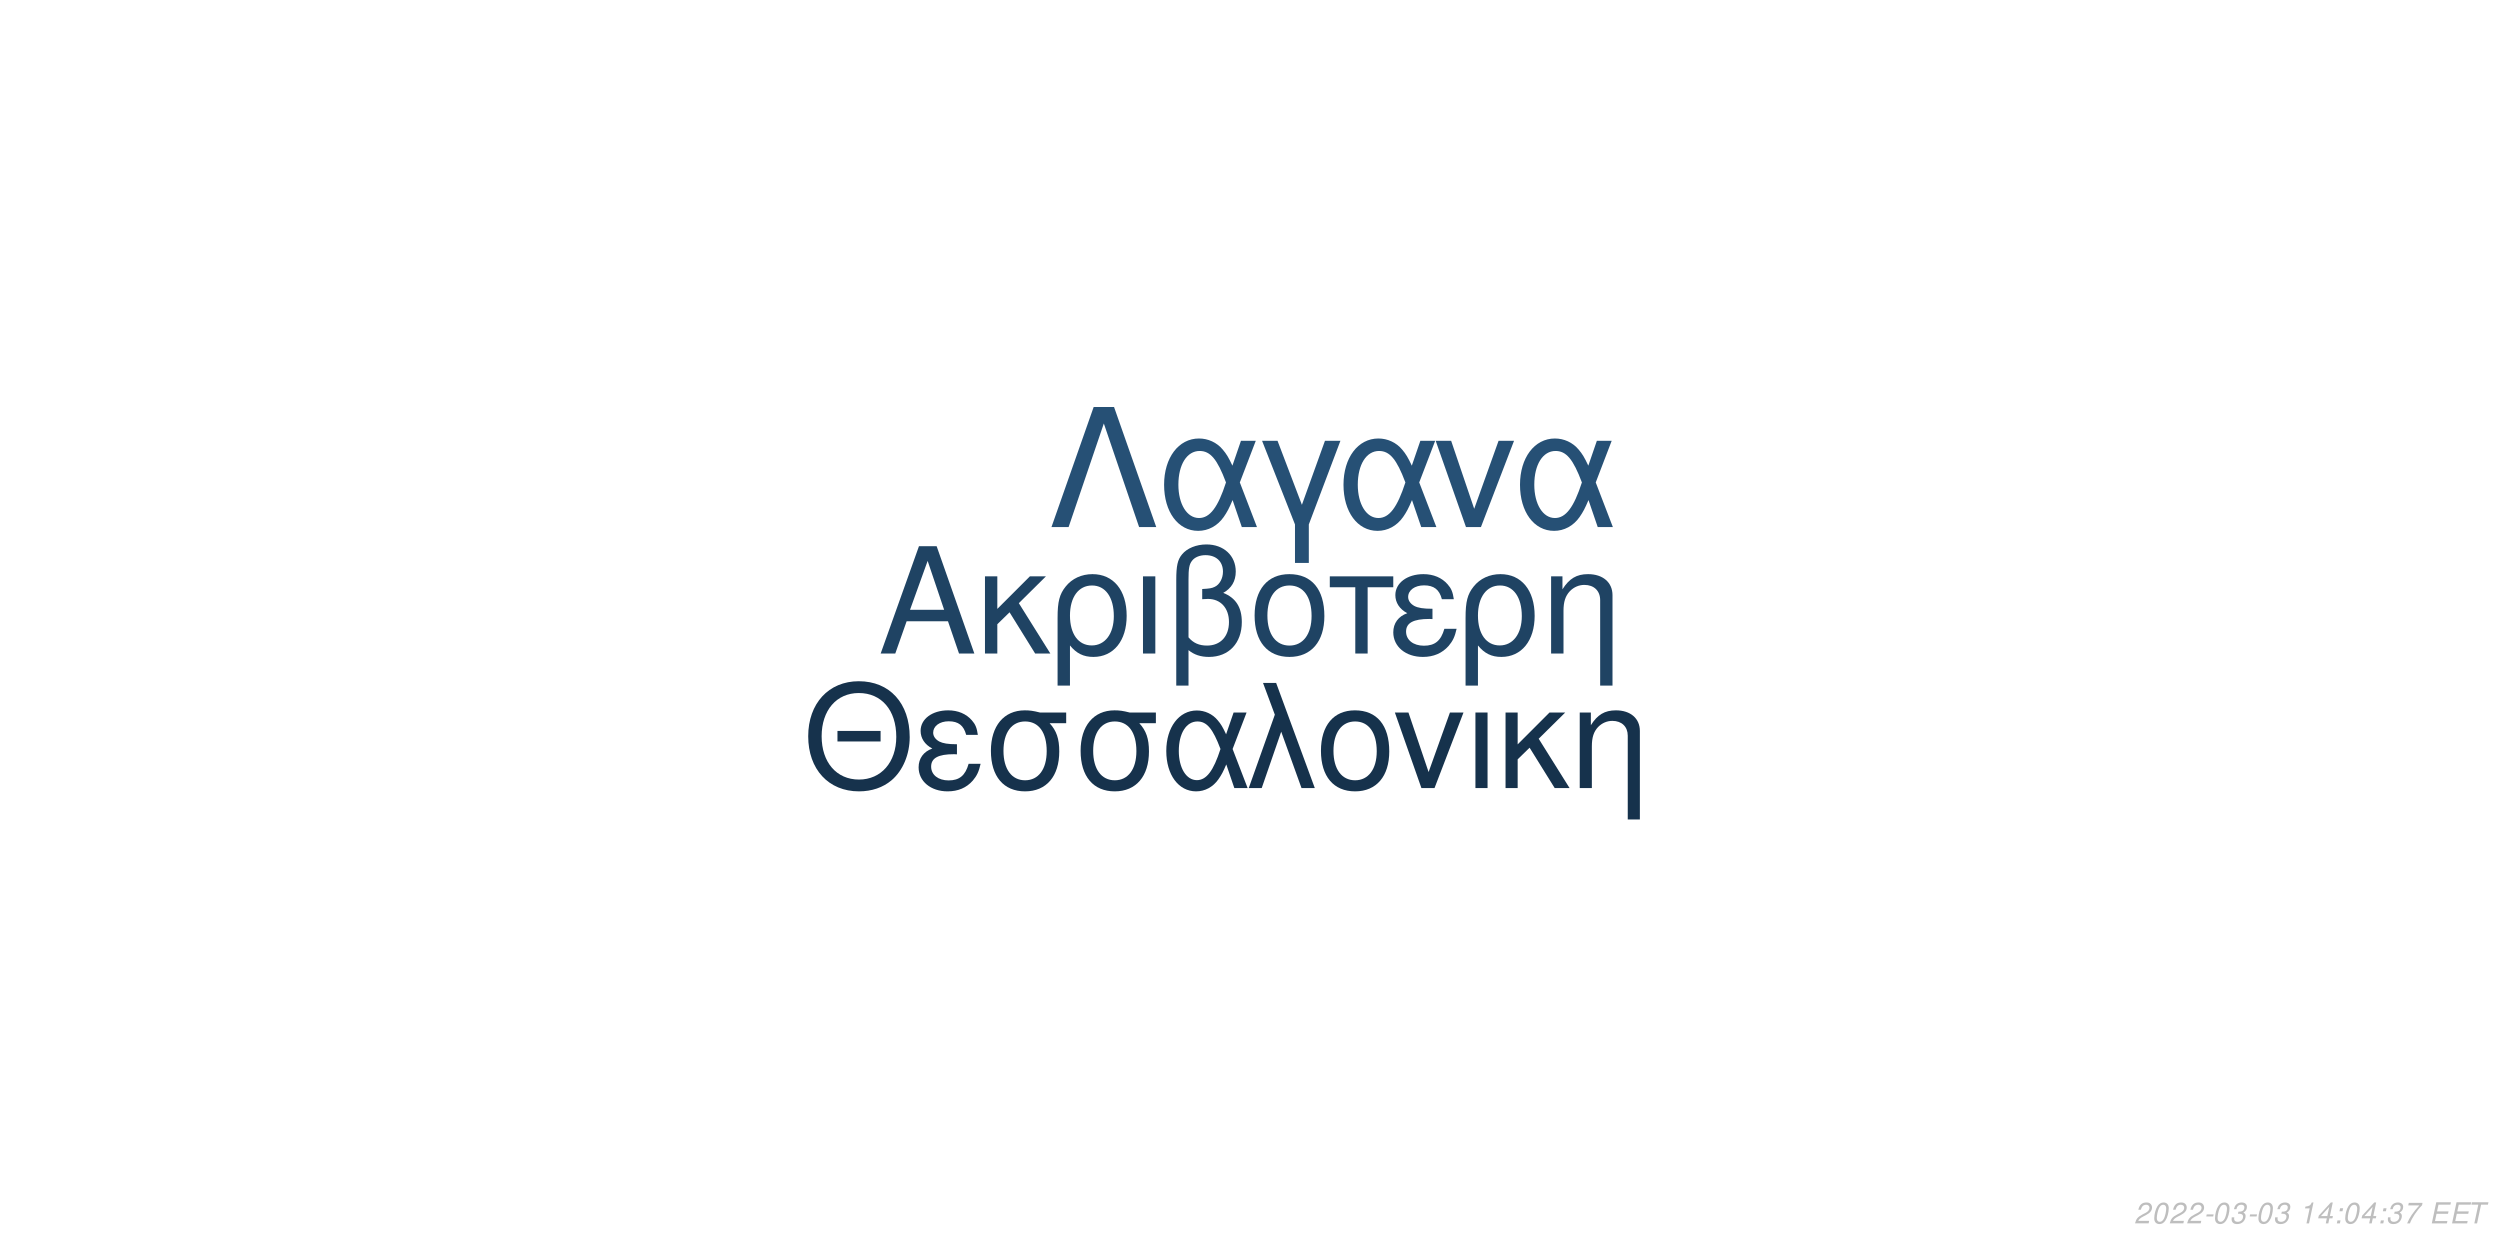
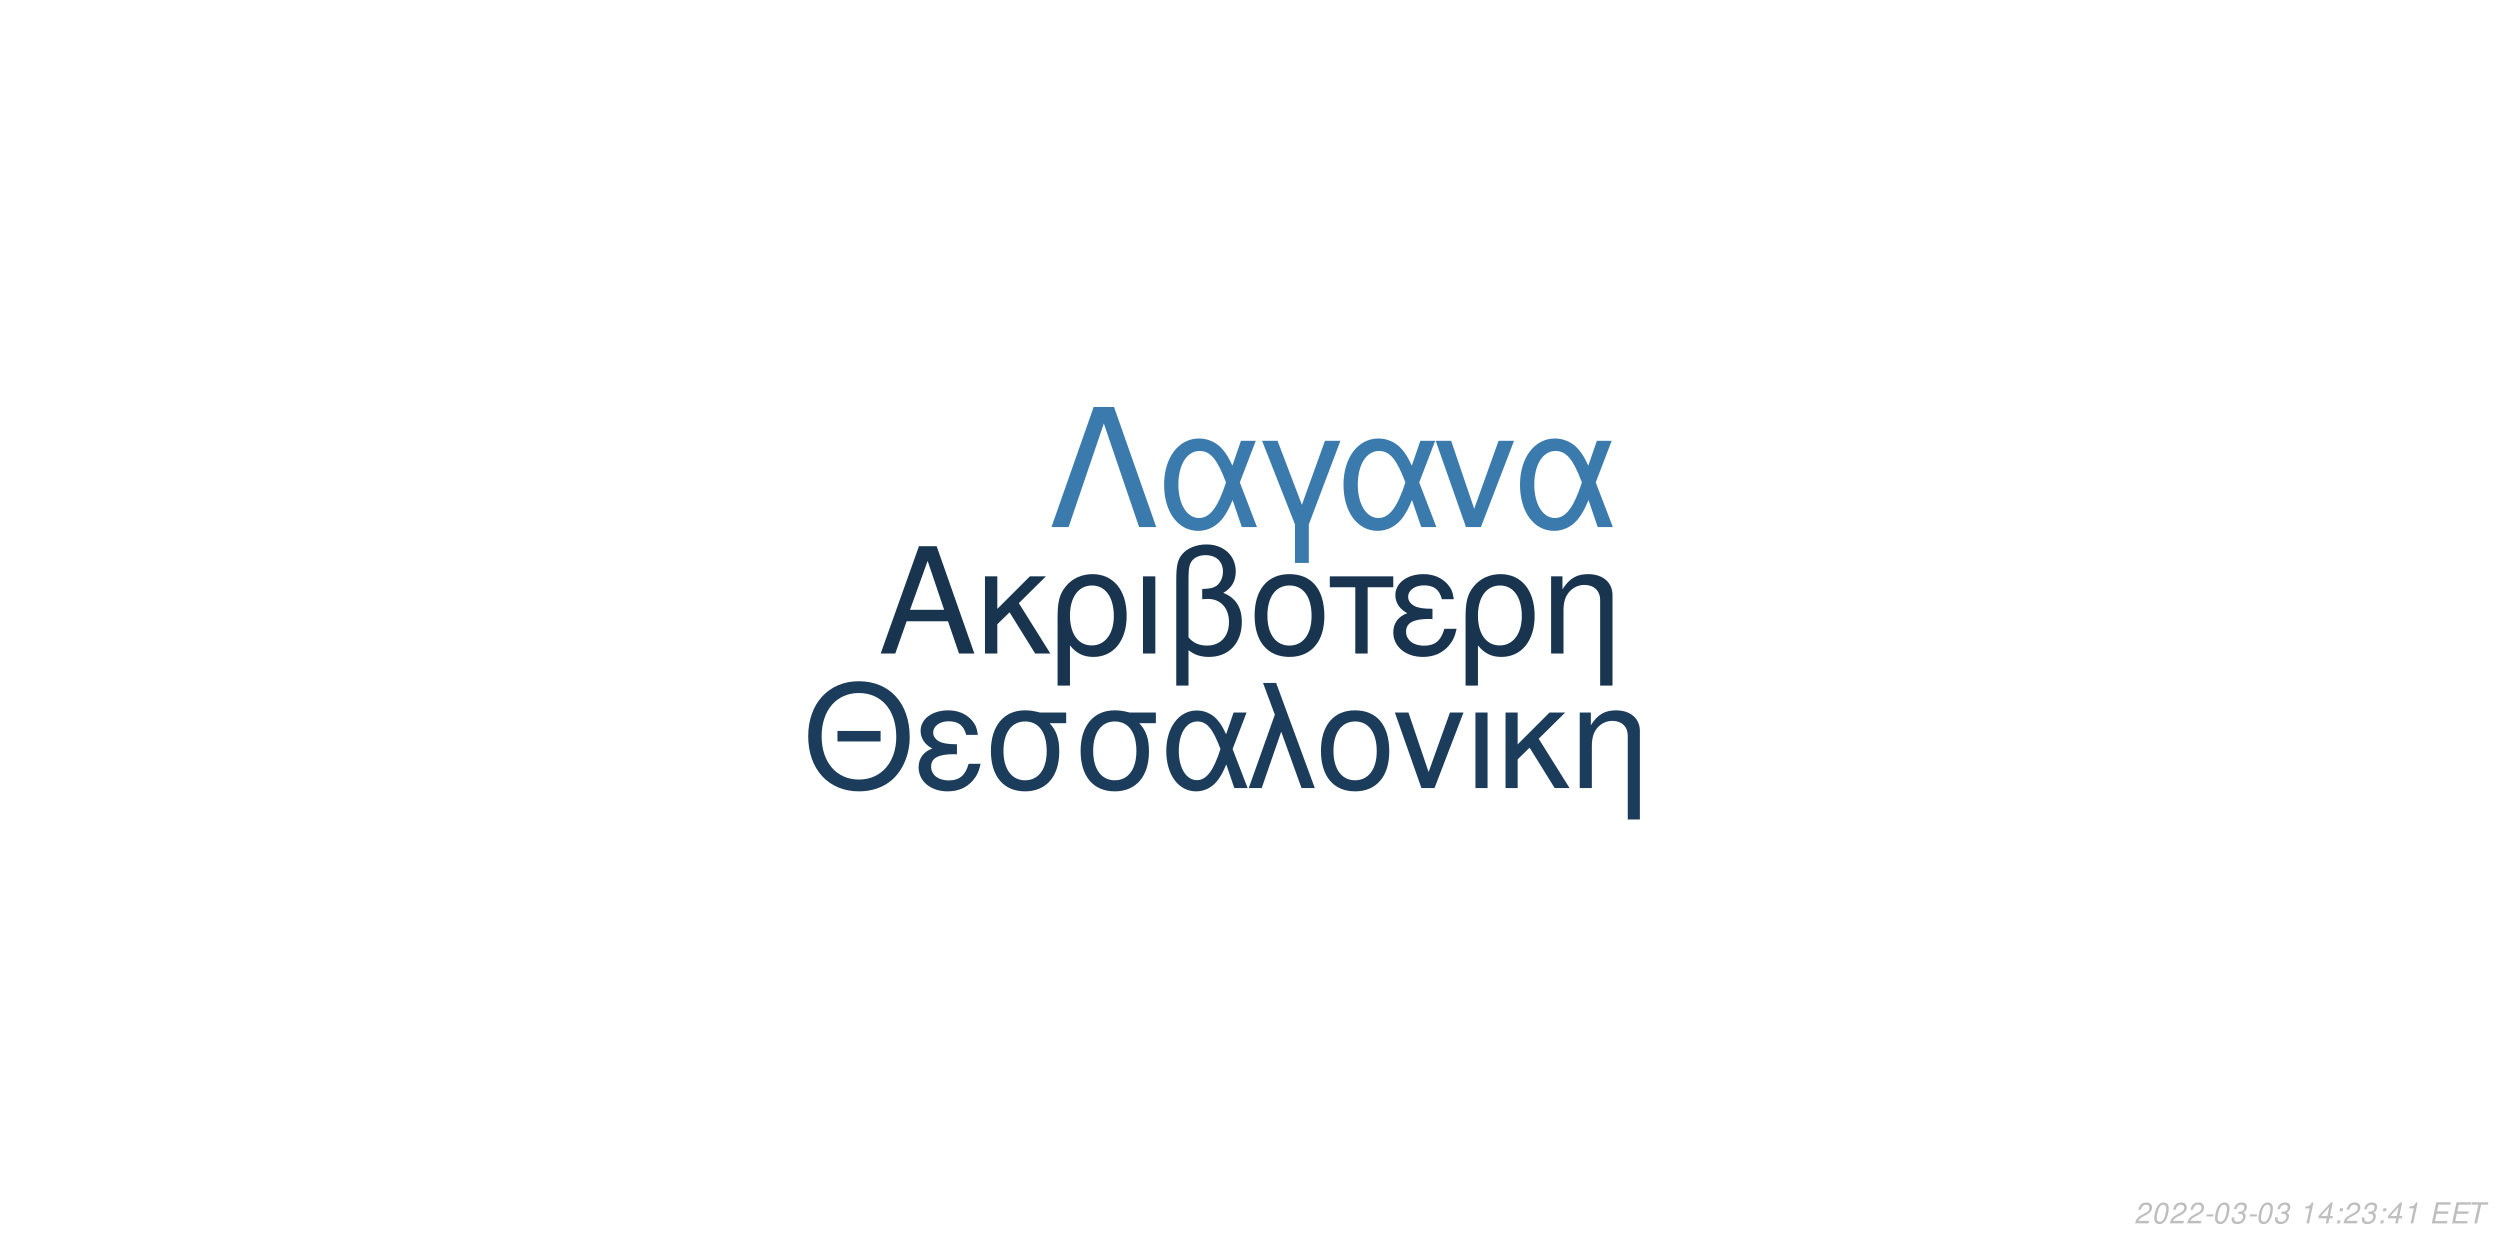
<svg xmlns="http://www.w3.org/2000/svg" xmlns:xlink="http://www.w3.org/1999/xlink" width="864pt" height="432pt" viewBox="0 0 864 432" version="1.1">
  <defs>
    <g>
      <symbol overflow="visible" id="glyph0-0">
        <path style="stroke:none;" d="" />
      </symbol>
      <symbol overflow="visible" id="glyph0-1">
        <path style="stroke:none;" d="M 24.125 -11.141 L 27.938 0 L 33.234 0 L 20.203 -37.094 L 14.094 -37.094 L 0.859 0 L 5.906 0 L 9.828 -11.141 Z M 22.797 -15.109 L 11 -15.109 L 17.094 -32.016 Z M 22.797 -15.109 " />
      </symbol>
      <symbol overflow="visible" id="glyph0-2">
        <path style="stroke:none;" d="M 7.172 -15.422 L 7.172 -26.672 L 2.906 -26.672 L 2.906 0 L 7.172 0 L 7.172 -10.125 L 11.406 -14.25 L 20.25 0 L 25.5 0 L 14.609 -17.406 L 23.969 -26.672 L 18.422 -26.672 Z M 7.172 -15.422 " />
      </symbol>
      <symbol overflow="visible" id="glyph0-3">
        <path style="stroke:none;" d="M 3 11.094 L 7.281 11.094 L 7.281 -2.797 C 9.516 -0.047 11.953 1.172 15.375 1.172 C 22.344 1.172 26.875 -4.422 26.875 -13.031 C 26.875 -21.891 22.297 -27.438 15.062 -27.438 C 11.297 -27.438 7.984 -25.906 5.797 -23.156 C 3.672 -20.516 3 -17.969 3 -12.359 Z M 14.906 -23.516 C 19.547 -23.516 22.438 -19.438 22.438 -12.922 C 22.438 -6.812 19.391 -2.797 14.812 -2.797 C 10.172 -2.797 7.281 -6.766 7.281 -13.125 C 7.281 -19.484 10.234 -23.516 14.906 -23.516 Z M 14.906 -23.516 " />
      </symbol>
      <symbol overflow="visible" id="glyph0-4">
        <path style="stroke:none;" d="M 3.516 0 L 7.781 0 L 7.781 -26.672 L 3.516 -26.672 Z M 3.516 0 " />
      </symbol>
      <symbol overflow="visible" id="glyph0-5">
        <path style="stroke:none;" d="M 4.016 11.094 L 8.25 11.094 L 8.25 -1.172 C 10.172 0.406 12.422 1.172 15.312 1.172 C 22.188 1.172 26.672 -3.609 26.672 -10.891 C 26.672 -15.984 24.578 -19.234 20.25 -20.969 C 23.109 -22.547 24.578 -25.031 24.578 -28.344 C 24.578 -33.844 20.406 -37.703 14.453 -37.703 C 10.938 -37.703 7.734 -36.391 6 -34.25 C 4.484 -32.422 4.016 -30.328 4.016 -25.391 Z M 8.25 -25.656 C 8.25 -29.359 8.5 -30.844 9.469 -32.062 C 10.375 -33.281 12.156 -34 14.094 -34 C 17.812 -34 20.156 -31.812 20.156 -28.297 C 20.156 -25.953 18.984 -23.812 17.297 -23.047 C 16.281 -22.547 15.469 -22.438 12.984 -22.297 L 12.984 -18.781 C 13.734 -18.828 14.344 -18.875 14.969 -18.875 C 19.344 -18.875 22.234 -15.719 22.234 -10.891 C 22.234 -5.906 19.281 -2.75 14.656 -2.75 C 11.953 -2.75 9.922 -3.609 8.25 -5.594 Z M 8.25 -25.656 " />
      </symbol>
      <symbol overflow="visible" id="glyph0-6">
        <path style="stroke:none;" d="M 14.094 -27.438 C 6.562 -27.438 2.094 -22.094 2.094 -13.125 C 2.094 -4.125 6.562 1.172 14.141 1.172 C 21.672 1.172 26.203 -4.172 26.203 -12.922 C 26.203 -22.188 21.828 -27.438 14.094 -27.438 Z M 14.141 -23.516 C 18.938 -23.516 21.781 -19.594 21.781 -12.984 C 21.781 -6.672 18.828 -2.75 14.141 -2.75 C 9.422 -2.75 6.516 -6.672 6.516 -13.125 C 6.516 -19.594 9.422 -23.516 14.141 -23.516 Z M 14.141 -23.516 " />
      </symbol>
      <symbol overflow="visible" id="glyph0-7">
        <path style="stroke:none;" d="M 7.891 0 L 12.156 0 L 12.156 -22.906 L 21.016 -22.906 L 21.016 -26.672 L -0.922 -26.672 L -0.922 -22.906 L 7.891 -22.906 Z M 7.891 0 " />
      </symbol>
      <symbol overflow="visible" id="glyph0-8">
        <path style="stroke:none;" d="M 14.562 -15.469 C 11.344 -15.469 9.562 -15.781 8.297 -16.438 C 6.922 -17.203 6.156 -18.328 6.156 -19.547 C 6.156 -21.891 8.453 -23.562 11.656 -23.562 C 15.062 -23.562 16.953 -22.094 17.812 -18.781 L 21.938 -18.781 C 21.578 -21.266 21.062 -22.5 19.797 -23.922 C 17.812 -26.203 14.906 -27.438 11.453 -27.438 C 5.797 -27.438 1.734 -24.375 1.734 -20.203 C 1.734 -17.609 3.156 -15.375 5.859 -13.938 C 2.797 -12.875 1.016 -10.484 1.016 -7.328 C 1.016 -2.391 5.297 1.172 11.25 1.172 C 14.969 1.172 17.906 -0.109 20.156 -2.641 C 21.578 -4.328 22.297 -5.797 22.906 -8.547 L 18.672 -8.547 C 17.5 -4.422 15.422 -2.703 11.609 -2.703 C 7.938 -2.703 5.438 -4.688 5.438 -7.578 C 5.438 -10.578 7.938 -11.953 13.484 -11.953 C 13.641 -11.953 14.094 -11.953 14.562 -11.906 Z M 14.562 -15.469 " />
      </symbol>
      <symbol overflow="visible" id="glyph0-9">
        <path style="stroke:none;" d="M 3.562 -26.672 L 3.562 0 L 7.844 0 L 7.844 -14.703 C 7.844 -17.906 8.5 -19.891 10.031 -21.531 C 11.406 -22.953 13.188 -23.719 15.062 -23.719 C 18.375 -23.719 20.516 -21.672 20.516 -18.469 L 20.516 11.094 L 24.781 11.094 L 24.781 -20.156 C 24.781 -24.578 21.469 -27.438 16.328 -27.438 C 12.359 -27.438 9.828 -25.906 7.484 -22.188 L 7.484 -26.672 Z M 3.562 -26.672 " />
      </symbol>
      <symbol overflow="visible" id="glyph1-0">
        <path style="stroke:none;" d="" />
      </symbol>
      <symbol overflow="visible" id="glyph1-1">
        <path style="stroke:none;" d="M 26.859 -19.734 L 11.953 -19.734 L 11.953 -16.094 L 26.859 -16.094 Z M 19.328 -36.922 C 8.922 -36.922 1.844 -29.25 1.844 -17.891 C 1.844 -6.484 8.875 1.141 19.391 1.141 C 23.812 1.141 27.703 -0.203 30.641 -2.688 C 34.578 -6.031 36.922 -11.656 36.922 -17.594 C 36.922 -29.297 30 -36.922 19.328 -36.922 Z M 19.328 -32.844 C 27.203 -32.844 32.281 -26.906 32.281 -17.688 C 32.281 -8.922 27.062 -2.938 19.391 -2.938 C 11.609 -2.938 6.484 -8.922 6.484 -17.891 C 6.484 -26.859 11.609 -32.844 19.328 -32.844 Z M 19.328 -32.844 " />
      </symbol>
      <symbol overflow="visible" id="glyph1-2">
        <path style="stroke:none;" d="M 14.25 -15.141 C 11.109 -15.141 9.375 -15.453 8.125 -16.094 C 6.781 -16.844 6.031 -17.938 6.031 -19.141 C 6.031 -21.422 8.266 -23.078 11.406 -23.078 C 14.75 -23.078 16.594 -21.625 17.438 -18.391 L 21.469 -18.391 C 21.125 -20.828 20.625 -22.031 19.391 -23.422 C 17.438 -25.656 14.594 -26.859 11.219 -26.859 C 5.688 -26.859 1.688 -23.875 1.688 -19.781 C 1.688 -17.234 3.094 -15.047 5.734 -13.656 C 2.734 -12.609 1 -10.266 1 -7.172 C 1 -2.344 5.188 1.141 11.016 1.141 C 14.656 1.141 17.547 -0.094 19.734 -2.594 C 21.125 -4.234 21.828 -5.688 22.422 -8.375 L 18.281 -8.375 C 17.141 -4.328 15.094 -2.641 11.359 -2.641 C 7.766 -2.641 5.328 -4.578 5.328 -7.422 C 5.328 -10.359 7.766 -11.703 13.203 -11.703 C 13.359 -11.703 13.797 -11.703 14.25 -11.656 Z M 14.25 -15.141 " />
      </symbol>
      <symbol overflow="visible" id="glyph1-3">
        <path style="stroke:none;" d="M 29 -26.109 L 19.938 -26.109 C 17.594 -26.703 16.438 -26.859 14.703 -26.859 C 7.469 -26.859 2.984 -21.469 2.984 -12.859 C 2.984 -4.031 7.375 1.141 14.797 1.141 C 22.172 1.141 26.609 -4.078 26.609 -12.656 C 26.609 -17.047 25.656 -19.828 23.266 -22.422 L 29 -22.422 Z M 14.797 -23.016 C 19.531 -23.016 22.266 -19.234 22.266 -12.75 C 22.266 -6.531 19.438 -2.688 14.797 -2.688 C 10.172 -2.688 7.328 -6.531 7.328 -12.859 C 7.328 -19.188 10.172 -23.016 14.797 -23.016 Z M 14.797 -23.016 " />
      </symbol>
      <symbol overflow="visible" id="glyph1-4">
        <path style="stroke:none;" d="M 29.344 -26.109 L 24.859 -26.109 L 22.266 -18.578 C 21.125 -21.031 20.484 -22.125 19.328 -23.469 C 17.547 -25.609 14.906 -26.812 12.156 -26.812 C 5.984 -26.812 1.594 -20.984 1.594 -12.812 C 1.594 -4.578 5.828 1.141 11.906 1.141 C 14.953 1.141 17.734 -0.344 19.625 -3.047 C 20.672 -4.531 21.281 -5.688 22.328 -8.172 L 25.109 0 L 29.703 0 L 24.516 -13.5 Z M 20.328 -13.5 C 17.891 -5.922 15.453 -2.734 12.156 -2.734 C 8.516 -2.734 5.922 -6.922 5.922 -12.812 C 5.922 -18.938 8.516 -23.016 12.359 -23.016 C 15.594 -23.016 17.688 -20.531 20.328 -13.5 Z M 20.328 -13.5 " />
      </symbol>
      <symbol overflow="visible" id="glyph1-5">
        <path style="stroke:none;" d="M 1.094 0 L 5.578 0 L 12.312 -19.484 L 19.328 0 L 23.922 0 L 10.562 -36.328 L 6.031 -36.328 L 10.109 -25.359 Z M 1.094 0 " />
      </symbol>
      <symbol overflow="visible" id="glyph1-6">
        <path style="stroke:none;" d="M 13.797 -26.859 C 6.422 -26.859 2.047 -21.625 2.047 -12.859 C 2.047 -4.031 6.422 1.141 13.859 1.141 C 21.234 1.141 25.656 -4.078 25.656 -12.656 C 25.656 -21.719 21.375 -26.859 13.797 -26.859 Z M 13.859 -23.016 C 18.531 -23.016 21.328 -19.188 21.328 -12.703 C 21.328 -6.531 18.438 -2.688 13.859 -2.688 C 9.219 -2.688 6.375 -6.531 6.375 -12.859 C 6.375 -19.188 9.219 -23.016 13.859 -23.016 Z M 13.859 -23.016 " />
      </symbol>
      <symbol overflow="visible" id="glyph1-7">
        <path style="stroke:none;" d="M 14.297 0 L 24.312 -26.109 L 19.625 -26.109 L 12.25 -5.531 L 5.281 -26.109 L 0.594 -26.109 L 9.766 0 Z M 14.297 0 " />
      </symbol>
      <symbol overflow="visible" id="glyph1-8">
        <path style="stroke:none;" d="M 3.438 0 L 7.625 0 L 7.625 -26.109 L 3.438 -26.109 Z M 3.438 0 " />
      </symbol>
      <symbol overflow="visible" id="glyph1-9">
        <path style="stroke:none;" d="M 7.031 -15.094 L 7.031 -26.109 L 2.844 -26.109 L 2.844 0 L 7.031 0 L 7.031 -9.922 L 11.156 -13.953 L 19.828 0 L 24.969 0 L 14.297 -17.047 L 23.469 -26.109 L 18.031 -26.109 Z M 7.031 -15.094 " />
      </symbol>
      <symbol overflow="visible" id="glyph1-10">
        <path style="stroke:none;" d="M 3.484 -26.109 L 3.484 0 L 7.672 0 L 7.672 -14.406 C 7.672 -17.547 8.328 -19.484 9.812 -21.078 C 11.156 -22.469 12.906 -23.219 14.75 -23.219 C 17.984 -23.219 20.078 -21.234 20.078 -18.094 L 20.078 10.859 L 24.266 10.859 L 24.266 -19.734 C 24.266 -24.062 21.031 -26.859 16 -26.859 C 12.109 -26.859 9.609 -25.359 7.328 -21.719 L 7.328 -26.109 Z M 3.484 -26.109 " />
      </symbol>
      <symbol overflow="visible" id="glyph2-0">
        <path style="stroke:none;" d="" />
      </symbol>
      <symbol overflow="visible" id="glyph2-1">
        <path style="stroke:none;" d="M 22.531 -41.484 L 15.484 -41.484 L 0.906 0 L 6.828 0 L 19 -35.797 L 31.188 0 L 37.109 0 Z M 22.531 -41.484 " />
      </symbol>
      <symbol overflow="visible" id="glyph2-2">
        <path style="stroke:none;" d="M 33.516 -29.812 L 28.391 -29.812 L 25.438 -21.219 C 24.125 -24.016 23.391 -25.266 22.078 -26.797 C 20.031 -29.25 17.016 -30.609 13.891 -30.609 C 6.828 -30.609 1.828 -23.953 1.828 -14.625 C 1.828 -5.234 6.656 1.312 13.594 1.312 C 17.078 1.312 20.266 -0.391 22.422 -3.469 C 23.609 -5.172 24.297 -6.484 25.5 -9.328 L 28.688 0 L 33.922 0 L 28 -15.422 Z M 23.219 -15.422 C 20.422 -6.766 17.641 -3.125 13.891 -3.125 C 9.734 -3.125 6.766 -7.906 6.766 -14.625 C 6.766 -21.625 9.734 -26.297 14.109 -26.297 C 17.812 -26.297 20.203 -23.453 23.219 -15.422 Z M 23.219 -15.422 " />
      </symbol>
      <symbol overflow="visible" id="glyph2-3">
        <path style="stroke:none;" d="M 12.062 12.406 L 16.844 12.406 L 16.844 -0.906 L 27.766 -29.812 L 22.422 -29.812 L 14.453 -7.688 L 6.031 -29.812 L 0.688 -29.812 L 12.062 -0.906 Z M 12.062 12.406 " />
      </symbol>
      <symbol overflow="visible" id="glyph2-4">
        <path style="stroke:none;" d="M 16.328 0 L 27.766 -29.812 L 22.422 -29.812 L 14 -6.312 L 6.031 -29.812 L 0.688 -29.812 L 11.156 0 Z M 16.328 0 " />
      </symbol>
      <symbol overflow="visible" id="glyph3-0">
        <path style="stroke:none;" d="" />
      </symbol>
      <symbol overflow="visible" id="glyph3-1">
        <path style="stroke:none;" d="M 5.234 -0.875 L 1.469 -0.875 C 1.641 -1.375 2.203 -1.891 3.109 -2.344 L 4.234 -2.938 C 5.562 -3.625 6.219 -4.469 6.219 -5.484 C 6.219 -5.938 6.062 -6.359 5.797 -6.656 C 5.469 -7.047 4.984 -7.234 4.312 -7.234 C 2.766 -7.234 1.891 -6.453 1.484 -4.734 L 2.375 -4.734 C 2.484 -5.188 2.609 -5.484 2.797 -5.75 C 3.094 -6.203 3.609 -6.453 4.188 -6.453 C 4.891 -6.453 5.344 -6.031 5.344 -5.375 C 5.344 -4.703 4.859 -4.094 4.016 -3.656 L 2.984 -3.125 C 1.234 -2.188 0.797 -1.656 0.344 -0.016 L 5.047 -0.016 Z M 5.234 -0.875 " />
      </symbol>
      <symbol overflow="visible" id="glyph3-2">
        <path style="stroke:none;" d="M 4.203 -7.234 C 3.375 -7.234 2.688 -6.812 2.125 -5.984 C 1.484 -5.047 0.984 -3.188 0.984 -1.734 C 0.984 -1.109 1.172 -0.562 1.484 -0.266 C 1.797 0.047 2.281 0.234 2.766 0.234 C 3.625 0.234 4.281 -0.156 4.859 -1.016 C 5.516 -1.953 6 -3.797 6 -5.266 C 6 -6.5 5.328 -7.234 4.203 -7.234 Z M 4.094 -6.453 C 4.734 -6.453 5.125 -5.984 5.125 -5.156 C 5.125 -4.203 4.781 -2.625 4.406 -1.812 C 3.984 -0.938 3.516 -0.547 2.875 -0.547 C 2.25 -0.547 1.875 -1.031 1.875 -1.828 C 1.875 -2.797 2.203 -4.344 2.594 -5.203 C 2.984 -6.047 3.453 -6.453 4.094 -6.453 Z M 4.094 -6.453 " />
      </symbol>
      <symbol overflow="visible" id="glyph3-3">
        <path style="stroke:none;" d="M 3.516 -3.125 L 1.125 -3.125 L 0.969 -2.406 L 3.359 -2.406 Z M 3.516 -3.125 " />
      </symbol>
      <symbol overflow="visible" id="glyph3-4">
        <path style="stroke:none;" d="M 2.922 -3.312 C 3.125 -3.344 3.234 -3.344 3.375 -3.344 C 4.203 -3.344 4.688 -3 4.688 -2.406 C 4.688 -1.312 3.906 -0.547 2.781 -0.547 C 2.047 -0.547 1.594 -0.938 1.594 -1.562 C 1.594 -1.719 1.609 -1.844 1.656 -2.094 L 0.766 -2.094 C 0.734 -1.797 0.719 -1.641 0.719 -1.469 C 0.719 -0.375 1.406 0.234 2.641 0.234 C 3.547 0.234 4.297 -0.078 4.812 -0.656 C 5.266 -1.156 5.562 -1.875 5.562 -2.547 C 5.562 -3.125 5.344 -3.453 4.797 -3.734 C 5.641 -4.234 6.016 -4.844 6.016 -5.734 C 6.016 -6.656 5.312 -7.234 4.203 -7.234 C 3.375 -7.234 2.672 -6.938 2.188 -6.375 C 1.891 -6.031 1.703 -5.641 1.516 -4.906 L 2.391 -4.906 C 2.5 -5.359 2.594 -5.594 2.734 -5.812 C 3.047 -6.234 3.516 -6.453 4.078 -6.453 C 4.734 -6.453 5.141 -6.125 5.141 -5.578 C 5.141 -5.188 5.016 -4.797 4.797 -4.547 C 4.516 -4.234 4 -4.062 3.266 -4.062 L 3.078 -4.062 Z M 2.922 -3.312 " />
      </symbol>
      <symbol overflow="visible" id="glyph3-5">
        <path style="stroke:none;" d="" />
      </symbol>
      <symbol overflow="visible" id="glyph3-6">
        <path style="stroke:none;" d="M 3.703 -5.188 L 2.594 0 L 3.469 0 L 5.016 -7.234 L 4.438 -7.234 C 3.906 -6.156 3.688 -6.016 2.234 -5.812 L 2.109 -5.188 Z M 3.703 -5.188 " />
      </symbol>
      <symbol overflow="visible" id="glyph3-7">
        <path style="stroke:none;" d="M 3.625 -1.75 L 3.266 0 L 4.141 0 L 4.516 -1.75 L 5.562 -1.75 L 5.734 -2.531 L 4.688 -2.531 L 5.688 -7.234 L 5.016 -7.234 L 0.844 -2.672 L 0.641 -1.75 Z M 3.797 -2.531 L 1.594 -2.531 L 4.469 -5.703 Z M 3.797 -2.531 " />
      </symbol>
      <symbol overflow="visible" id="glyph3-8">
        <path style="stroke:none;" d="M 2.359 -1.031 L 1.312 -1.031 L 1.094 0 L 2.141 0 Z M 3.266 -5.234 L 2.219 -5.234 L 2 -4.203 L 3.047 -4.203 Z M 3.266 -5.234 " />
      </symbol>
      <symbol overflow="visible" id="glyph3-9">
-         <path style="stroke:none;" d="M 6.703 -7.094 L 1.953 -7.094 L 1.766 -6.219 L 5.594 -6.219 C 3.344 -3.688 2.266 -2.109 1.375 0 L 2.344 0 C 3.031 -1.906 4.828 -4.594 6.547 -6.281 Z M 6.703 -7.094 " />
+         <path style="stroke:none;" d="M 2.547 -3.312 L 6.5 -3.312 L 6.688 -4.141 L 2.719 -4.141 L 3.219 -6.469 L 7.344 -6.469 L 7.516 -7.297 L 2.453 -7.297 L 0.906 0 L 6.125 0 L 6.297 -0.812 L 2.016 -0.812 Z M 2.547 -3.312 " />
      </symbol>
      <symbol overflow="visible" id="glyph3-10">
-         <path style="stroke:none;" d="M 2.547 -3.312 L 6.5 -3.312 L 6.688 -4.141 L 2.719 -4.141 L 3.219 -6.469 L 7.344 -6.469 L 7.516 -7.297 L 2.453 -7.297 L 0.906 0 L 6.125 0 L 6.297 -0.812 L 2.016 -0.812 Z M 2.547 -3.312 " />
-       </symbol>
-       <symbol overflow="visible" id="glyph3-11">
        <path style="stroke:none;" d="M 4.938 -6.469 L 7.312 -6.469 L 7.484 -7.297 L 1.75 -7.297 L 1.578 -6.469 L 3.984 -6.469 L 2.609 0 L 3.547 0 Z M 4.938 -6.469 " />
      </symbol>
    </g>
  </defs>
  <g id="surface1">
    <rect x="0" y="0" width="864" height="432" style="fill:rgb(100%,100%,100%);fill-opacity:1;stroke:none;" />
-     <g style="fill:rgb(12.157%,26.275%,38.824%);fill-opacity:1;">
+     <g style="fill:rgb(9.412%,20.392%,30.98%);fill-opacity:1;">
      <use xlink:href="#glyph0-1" x="303.5" y="225.861" />
      <use xlink:href="#glyph0-2" x="337.5" y="225.861" />
      <use xlink:href="#glyph0-3" x="362.5" y="225.861" />
      <use xlink:href="#glyph0-4" x="391.5" y="225.861" />
      <use xlink:href="#glyph0-5" x="402.5" y="225.861" />
      <use xlink:href="#glyph0-6" x="431.5" y="225.861" />
      <use xlink:href="#glyph0-7" x="460.5" y="225.861" />
      <use xlink:href="#glyph0-8" x="480.5" y="225.861" />
      <use xlink:href="#glyph0-3" x="503.5" y="225.861" />
      <use xlink:href="#glyph0-9" x="532.5" y="225.861" />
    </g>
-     <g style="fill:rgb(8.627%,19.608%,29.804%);fill-opacity:1;">
+     <g style="fill:rgb(10.98%,23.529%,35.686%);fill-opacity:1;">
      <use xlink:href="#glyph1-1" x="277.473" y="272.354" />
      <use xlink:href="#glyph1-2" x="316.473" y="272.354" />
      <use xlink:href="#glyph1-3" x="339.473" y="272.354" />
      <use xlink:href="#glyph1-3" x="370.473" y="272.354" />
      <use xlink:href="#glyph1-4" x="401.473" y="272.354" />
      <use xlink:href="#glyph1-5" x="430.473" y="272.354" />
      <use xlink:href="#glyph1-6" x="454.473" y="272.354" />
      <use xlink:href="#glyph1-7" x="481.473" y="272.354" />
      <use xlink:href="#glyph1-8" x="506.473" y="272.354" />
      <use xlink:href="#glyph1-9" x="517.473" y="272.354" />
      <use xlink:href="#glyph1-10" x="542.473" y="272.354" />
    </g>
-     <g style="fill:rgb(14.902%,31.373%,45.882%);fill-opacity:1;">
+     <g style="fill:rgb(23.137%,47.843%,67.843%);fill-opacity:1;">
      <use xlink:href="#glyph2-1" x="362.484" y="182.152" />
      <use xlink:href="#glyph2-2" x="400.484" y="182.152" />
      <use xlink:href="#glyph2-3" x="435.484" y="182.152" />
      <use xlink:href="#glyph2-2" x="462.484" y="182.152" />
      <use xlink:href="#glyph2-4" x="495.484" y="182.152" />
      <use xlink:href="#glyph2-2" x="523.484" y="182.152" />
    </g>
    <g style="fill:rgb(74.51%,74.51%,74.51%);fill-opacity:1;">
      <use xlink:href="#glyph3-1" x="737.52" y="422.81" />
      <use xlink:href="#glyph3-2" x="743.52" y="422.81" />
      <use xlink:href="#glyph3-1" x="749.52" y="422.81" />
      <use xlink:href="#glyph3-1" x="755.52" y="422.81" />
      <use xlink:href="#glyph3-3" x="761.52" y="422.81" />
      <use xlink:href="#glyph3-2" x="764.52" y="422.81" />
      <use xlink:href="#glyph3-4" x="770.52" y="422.81" />
      <use xlink:href="#glyph3-3" x="776.52" y="422.81" />
      <use xlink:href="#glyph3-2" x="779.52" y="422.81" />
      <use xlink:href="#glyph3-4" x="785.52" y="422.81" />
      <use xlink:href="#glyph3-5" x="791.52" y="422.81" />
      <use xlink:href="#glyph3-6" x="794.52" y="422.81" />
      <use xlink:href="#glyph3-7" x="800.52" y="422.81" />
      <use xlink:href="#glyph3-8" x="806.52" y="422.81" />
-       <use xlink:href="#glyph3-2" x="809.52" y="422.81" />
-       <use xlink:href="#glyph3-7" x="815.52" y="422.81" />
+       <use xlink:href="#glyph3-1" x="809.52" y="422.81" />
+       <use xlink:href="#glyph3-4" x="815.52" y="422.81" />
      <use xlink:href="#glyph3-8" x="821.52" y="422.81" />
-       <use xlink:href="#glyph3-4" x="824.52" y="422.81" />
-       <use xlink:href="#glyph3-9" x="830.52" y="422.81" />
+       <use xlink:href="#glyph3-7" x="824.52" y="422.81" />
+       <use xlink:href="#glyph3-6" x="830.52" y="422.81" />
      <use xlink:href="#glyph3-5" x="836.52" y="422.81" />
-       <use xlink:href="#glyph3-10" x="839.52" y="422.81" />
-       <use xlink:href="#glyph3-10" x="846.52" y="422.81" />
-       <use xlink:href="#glyph3-11" x="852.52" y="422.81" />
+       <use xlink:href="#glyph3-9" x="839.52" y="422.81" />
+       <use xlink:href="#glyph3-9" x="846.52" y="422.81" />
+       <use xlink:href="#glyph3-10" x="852.52" y="422.81" />
    </g>
  </g>
</svg>
